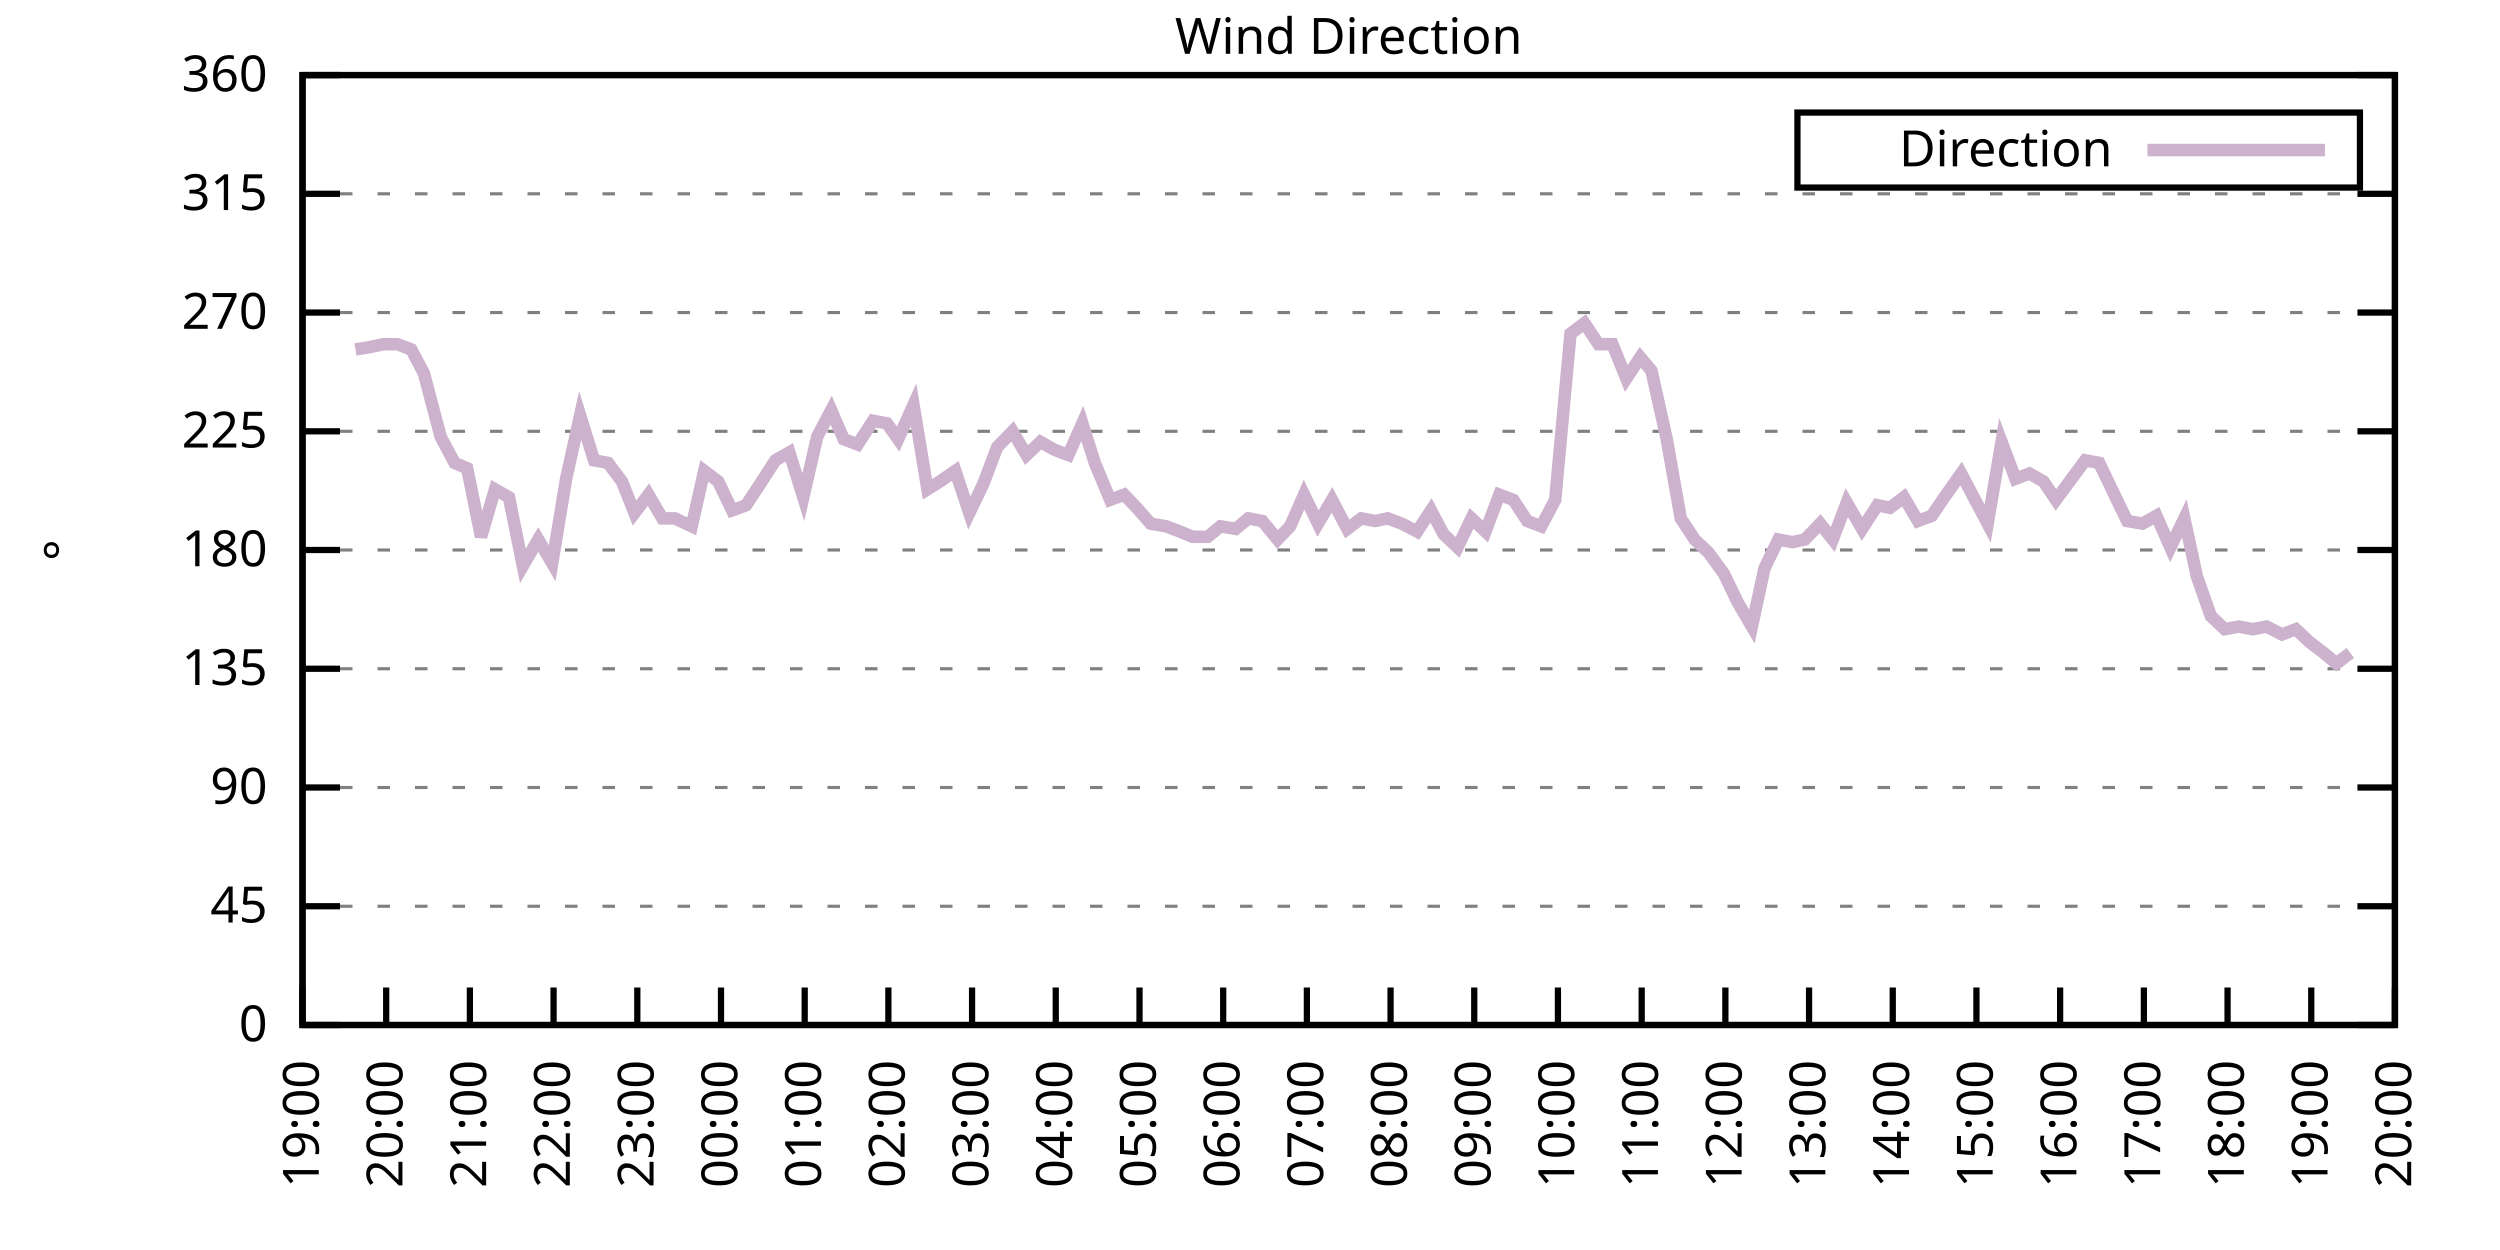
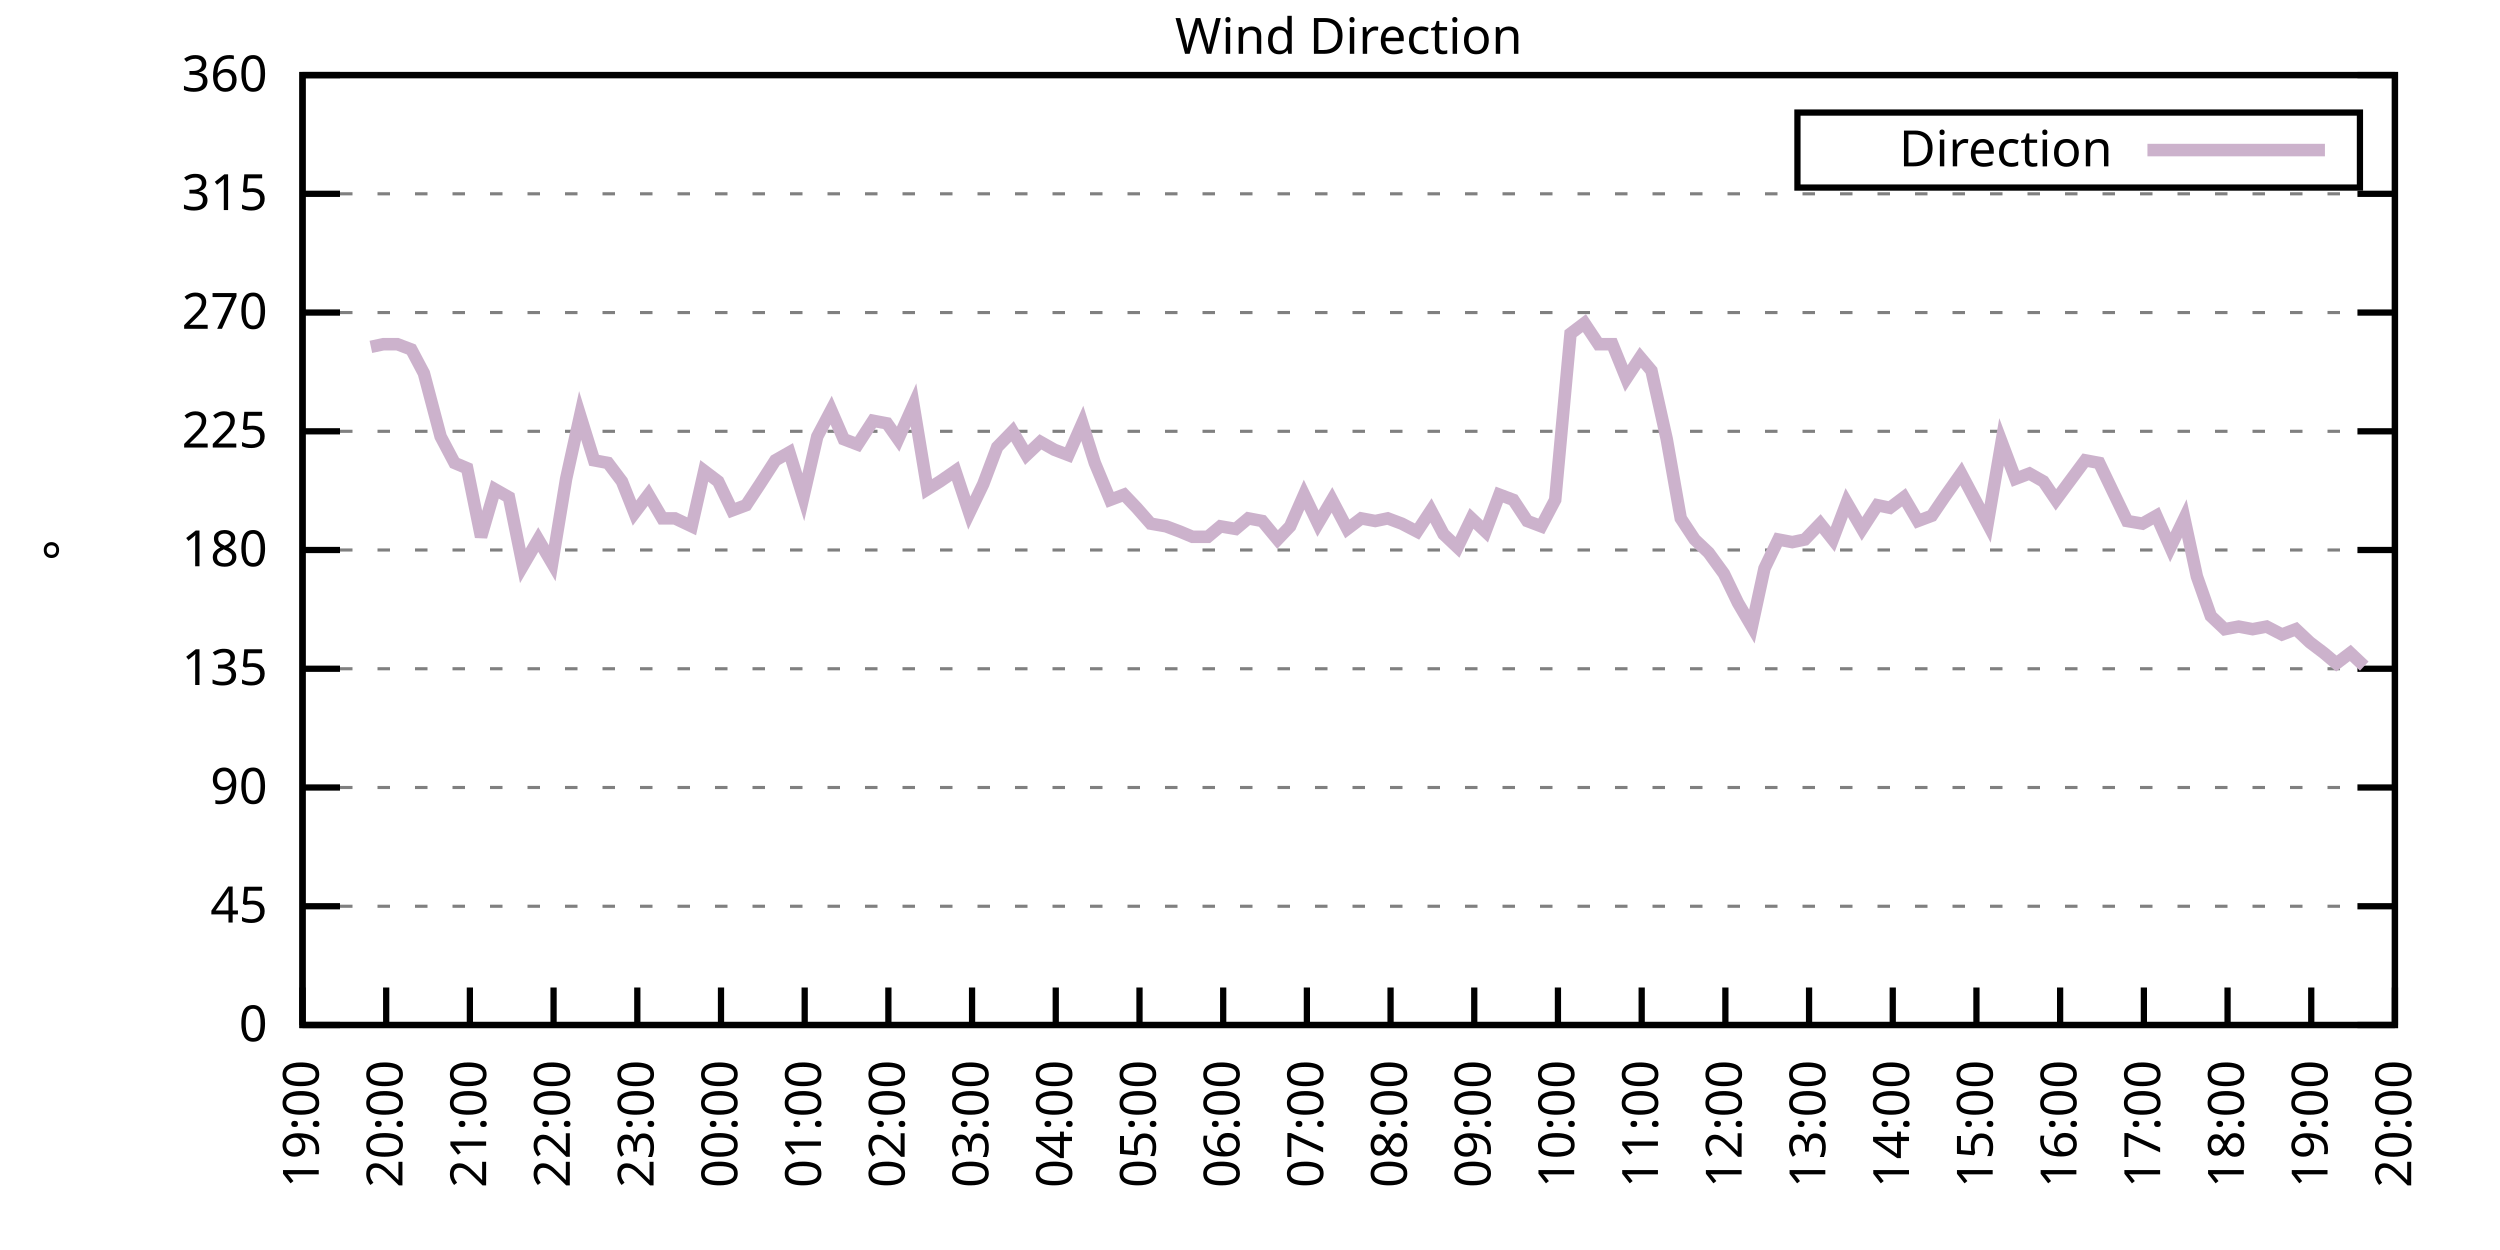
<svg xmlns="http://www.w3.org/2000/svg" xmlns:xlink="http://www.w3.org/1999/xlink" width="400" height="200" viewBox="0 0 400 200">
  <g id="gnuplot_canvas">
    <rect x="0" y="0" width="400" height="200" fill="none" />
    <defs>
      <circle id="gpDot" r="0.5" stroke-width="0.5" stroke="currentColor" />
      <path id="gpPt0" stroke-width="0.333" stroke="currentColor" d="M-1,0 h2 M0,-1 v2" />
      <path id="gpPt1" stroke-width="0.333" stroke="currentColor" d="M-1,-1 L1,1 M1,-1 L-1,1" />
      <path id="gpPt2" stroke-width="0.333" stroke="currentColor" d="M-1,0 L1,0 M0,-1 L0,1 M-1,-1 L1,1 M-1,1 L1,-1" />
      <rect id="gpPt3" stroke-width="0.333" stroke="currentColor" x="-1" y="-1" width="2" height="2" />
      <rect id="gpPt4" stroke-width="0.333" stroke="currentColor" fill="currentColor" x="-1" y="-1" width="2" height="2" />
      <circle id="gpPt5" stroke-width="0.333" stroke="currentColor" cx="0" cy="0" r="1" />
      <use xlink:href="#gpPt5" id="gpPt6" fill="currentColor" stroke="none" />
      <path id="gpPt7" stroke-width="0.333" stroke="currentColor" d="M0,-1.33 L-1.33,0.67 L1.33,0.67 z" />
      <use xlink:href="#gpPt7" id="gpPt8" fill="currentColor" stroke="none" />
      <use xlink:href="#gpPt7" id="gpPt9" stroke="currentColor" transform="rotate(180)" />
      <use xlink:href="#gpPt9" id="gpPt10" fill="currentColor" stroke="none" />
      <use xlink:href="#gpPt3" id="gpPt11" stroke="currentColor" transform="rotate(45)" />
      <use xlink:href="#gpPt11" id="gpPt12" fill="currentColor" stroke="none" />
      <path id="gpPt13" stroke-width="0.333" stroke="currentColor" d="M0,1.330 L1.265,0.411 L0.782,-1.067 L-0.782,-1.076 L-1.265,0.411 z" />
      <use xlink:href="#gpPt13" id="gpPt14" fill="currentColor" stroke="none" />
      <filter id="textbox" filterUnits="objectBoundingBox" x="0" y="0" height="1" width="1">
        <feFlood flood-color="white" flood-opacity="1" result="bgnd" />
        <feComposite in="SourceGraphic" in2="bgnd" operator="atop" />
      </filter>
      <filter id="greybox" filterUnits="objectBoundingBox" x="0" y="0" height="1" width="1">
        <feFlood flood-color="lightgrey" flood-opacity="1" result="grey" />
        <feComposite in="SourceGraphic" in2="grey" operator="atop" />
      </filter>
    </defs>
    <g fill="none" color="white" stroke="currentColor" stroke-width="1.00" stroke-linecap="butt" stroke-linejoin="miter">
</g>
    <g fill="none" color="black" stroke="currentColor" stroke-width="1.00" stroke-linecap="butt" stroke-linejoin="miter">
      <g stroke="none" shape-rendering="crispEdges">
        <polygon fill="rgb(255, 255, 255)" points="48.40,164.00 383.18,164.00 383.18,12.02 48.40,12.02 " />
      </g>
    </g>
    <g fill="none" color="black" stroke="currentColor" stroke-width="1.00" stroke-linecap="butt" stroke-linejoin="miter">
</g>
    <g fill="none" color="black" stroke="black" stroke-width="0.50" stroke-linecap="butt" stroke-linejoin="miter">
</g>
    <g fill="none" color="gray" stroke="currentColor" stroke-width="0.50" stroke-linecap="butt" stroke-linejoin="miter">
      <path stroke="gray" stroke-dasharray="2,4" class="gridline" d="M48.40,164.00 L383.19,164.00  " />
    </g>
    <g fill="none" color="gray" stroke="gray" stroke-width="1.00" stroke-linecap="butt" stroke-linejoin="miter">
</g>
    <g fill="none" color="black" stroke="currentColor" stroke-width="1.00" stroke-linecap="butt" stroke-linejoin="miter">
      <path stroke="black" d="M48.40,164.00 L54.40,164.00 M383.19,164.00 L377.19,164.00  " />
      <g transform="translate(42.80,166.60)" stroke="none" fill="black" font-family="Sans" font-size="8.00" text-anchor="end">
        <text>
          <tspan font-family="Sans"> 0</tspan>
        </text>
      </g>
    </g>
    <g fill="none" color="black" stroke="currentColor" stroke-width="1.00" stroke-linecap="butt" stroke-linejoin="miter">
</g>
    <g fill="none" color="black" stroke="black" stroke-width="0.50" stroke-linecap="butt" stroke-linejoin="miter">
</g>
    <g fill="none" color="gray" stroke="currentColor" stroke-width="0.50" stroke-linecap="butt" stroke-linejoin="miter">
      <path stroke="gray" stroke-dasharray="2,4" class="gridline" d="M48.40,145.00 L383.19,145.00  " />
    </g>
    <g fill="none" color="gray" stroke="gray" stroke-width="1.00" stroke-linecap="butt" stroke-linejoin="miter">
</g>
    <g fill="none" color="black" stroke="currentColor" stroke-width="1.00" stroke-linecap="butt" stroke-linejoin="miter">
      <path stroke="black" d="M48.40,145.00 L54.40,145.00 M383.19,145.00 L377.19,145.00  " />
      <g transform="translate(42.80,147.60)" stroke="none" fill="black" font-family="Sans" font-size="8.00" text-anchor="end">
        <text>
          <tspan font-family="Sans"> 45</tspan>
        </text>
      </g>
    </g>
    <g fill="none" color="black" stroke="currentColor" stroke-width="1.00" stroke-linecap="butt" stroke-linejoin="miter">
</g>
    <g fill="none" color="black" stroke="black" stroke-width="0.50" stroke-linecap="butt" stroke-linejoin="miter">
</g>
    <g fill="none" color="gray" stroke="currentColor" stroke-width="0.50" stroke-linecap="butt" stroke-linejoin="miter">
      <path stroke="gray" stroke-dasharray="2,4" class="gridline" d="M48.40,126.00 L383.19,126.00  " />
    </g>
    <g fill="none" color="gray" stroke="gray" stroke-width="1.00" stroke-linecap="butt" stroke-linejoin="miter">
</g>
    <g fill="none" color="black" stroke="currentColor" stroke-width="1.00" stroke-linecap="butt" stroke-linejoin="miter">
      <path stroke="black" d="M48.40,126.00 L54.40,126.00 M383.19,126.00 L377.19,126.00  " />
      <g transform="translate(42.80,128.60)" stroke="none" fill="black" font-family="Sans" font-size="8.00" text-anchor="end">
        <text>
          <tspan font-family="Sans"> 90</tspan>
        </text>
      </g>
    </g>
    <g fill="none" color="black" stroke="currentColor" stroke-width="1.00" stroke-linecap="butt" stroke-linejoin="miter">
</g>
    <g fill="none" color="black" stroke="black" stroke-width="0.50" stroke-linecap="butt" stroke-linejoin="miter">
</g>
    <g fill="none" color="gray" stroke="currentColor" stroke-width="0.50" stroke-linecap="butt" stroke-linejoin="miter">
      <path stroke="gray" stroke-dasharray="2,4" class="gridline" d="M48.40,107.00 L383.19,107.00  " />
    </g>
    <g fill="none" color="gray" stroke="gray" stroke-width="1.00" stroke-linecap="butt" stroke-linejoin="miter">
</g>
    <g fill="none" color="black" stroke="currentColor" stroke-width="1.00" stroke-linecap="butt" stroke-linejoin="miter">
      <path stroke="black" d="M48.40,107.00 L54.40,107.00 M383.19,107.00 L377.19,107.00  " />
      <g transform="translate(42.80,109.60)" stroke="none" fill="black" font-family="Sans" font-size="8.00" text-anchor="end">
        <text>
          <tspan font-family="Sans"> 135</tspan>
        </text>
      </g>
    </g>
    <g fill="none" color="black" stroke="currentColor" stroke-width="1.00" stroke-linecap="butt" stroke-linejoin="miter">
</g>
    <g fill="none" color="black" stroke="black" stroke-width="0.50" stroke-linecap="butt" stroke-linejoin="miter">
</g>
    <g fill="none" color="gray" stroke="currentColor" stroke-width="0.50" stroke-linecap="butt" stroke-linejoin="miter">
      <path stroke="gray" stroke-dasharray="2,4" class="gridline" d="M48.40,88.00 L383.19,88.00  " />
    </g>
    <g fill="none" color="gray" stroke="gray" stroke-width="1.00" stroke-linecap="butt" stroke-linejoin="miter">
</g>
    <g fill="none" color="black" stroke="currentColor" stroke-width="1.00" stroke-linecap="butt" stroke-linejoin="miter">
      <path stroke="black" d="M48.40,88.00 L54.40,88.00 M383.19,88.00 L377.19,88.00  " />
      <g transform="translate(42.80,90.60)" stroke="none" fill="black" font-family="Sans" font-size="8.00" text-anchor="end">
        <text>
          <tspan font-family="Sans"> 180</tspan>
        </text>
      </g>
    </g>
    <g fill="none" color="black" stroke="currentColor" stroke-width="1.00" stroke-linecap="butt" stroke-linejoin="miter">
</g>
    <g fill="none" color="black" stroke="black" stroke-width="0.50" stroke-linecap="butt" stroke-linejoin="miter">
</g>
    <g fill="none" color="gray" stroke="currentColor" stroke-width="0.50" stroke-linecap="butt" stroke-linejoin="miter">
      <path stroke="gray" stroke-dasharray="2,4" class="gridline" d="M48.40,69.01 L383.19,69.01  " />
    </g>
    <g fill="none" color="gray" stroke="gray" stroke-width="1.00" stroke-linecap="butt" stroke-linejoin="miter">
</g>
    <g fill="none" color="black" stroke="currentColor" stroke-width="1.00" stroke-linecap="butt" stroke-linejoin="miter">
      <path stroke="black" d="M48.40,69.01 L54.40,69.01 M383.19,69.01 L377.19,69.01  " />
      <g transform="translate(42.80,71.61)" stroke="none" fill="black" font-family="Sans" font-size="8.00" text-anchor="end">
        <text>
          <tspan font-family="Sans"> 225</tspan>
        </text>
      </g>
    </g>
    <g fill="none" color="black" stroke="currentColor" stroke-width="1.00" stroke-linecap="butt" stroke-linejoin="miter">
</g>
    <g fill="none" color="black" stroke="black" stroke-width="0.50" stroke-linecap="butt" stroke-linejoin="miter">
</g>
    <g fill="none" color="gray" stroke="currentColor" stroke-width="0.50" stroke-linecap="butt" stroke-linejoin="miter">
      <path stroke="gray" stroke-dasharray="2,4" class="gridline" d="M48.40,50.01 L383.19,50.01  " />
    </g>
    <g fill="none" color="gray" stroke="gray" stroke-width="1.00" stroke-linecap="butt" stroke-linejoin="miter">
</g>
    <g fill="none" color="black" stroke="currentColor" stroke-width="1.00" stroke-linecap="butt" stroke-linejoin="miter">
      <path stroke="black" d="M48.40,50.01 L54.40,50.01 M383.19,50.01 L377.19,50.01  " />
      <g transform="translate(42.80,52.61)" stroke="none" fill="black" font-family="Sans" font-size="8.00" text-anchor="end">
        <text>
          <tspan font-family="Sans"> 270</tspan>
        </text>
      </g>
    </g>
    <g fill="none" color="black" stroke="currentColor" stroke-width="1.00" stroke-linecap="butt" stroke-linejoin="miter">
</g>
    <g fill="none" color="black" stroke="black" stroke-width="0.50" stroke-linecap="butt" stroke-linejoin="miter">
</g>
    <g fill="none" color="gray" stroke="currentColor" stroke-width="0.50" stroke-linecap="butt" stroke-linejoin="miter">
      <path stroke="gray" stroke-dasharray="2,4" class="gridline" d="M48.40,31.01 L383.19,31.01  " />
    </g>
    <g fill="none" color="gray" stroke="gray" stroke-width="1.00" stroke-linecap="butt" stroke-linejoin="miter">
</g>
    <g fill="none" color="black" stroke="currentColor" stroke-width="1.00" stroke-linecap="butt" stroke-linejoin="miter">
      <path stroke="black" d="M48.40,31.01 L54.40,31.01 M383.19,31.01 L377.19,31.01  " />
      <g transform="translate(42.80,33.61)" stroke="none" fill="black" font-family="Sans" font-size="8.00" text-anchor="end">
        <text>
          <tspan font-family="Sans"> 315</tspan>
        </text>
      </g>
    </g>
    <g fill="none" color="black" stroke="currentColor" stroke-width="1.00" stroke-linecap="butt" stroke-linejoin="miter">
</g>
    <g fill="none" color="black" stroke="black" stroke-width="0.50" stroke-linecap="butt" stroke-linejoin="miter">
</g>
    <g fill="none" color="gray" stroke="currentColor" stroke-width="0.50" stroke-linecap="butt" stroke-linejoin="miter">
      <path stroke="gray" stroke-dasharray="2,4" class="gridline" d="M48.40,12.01 L383.19,12.01  " />
    </g>
    <g fill="none" color="gray" stroke="gray" stroke-width="1.00" stroke-linecap="butt" stroke-linejoin="miter">
</g>
    <g fill="none" color="black" stroke="currentColor" stroke-width="1.00" stroke-linecap="butt" stroke-linejoin="miter">
      <path stroke="black" d="M48.40,12.01 L54.40,12.01 M383.19,12.01 L377.19,12.01  " />
      <g transform="translate(42.80,14.61)" stroke="none" fill="black" font-family="Sans" font-size="8.00" text-anchor="end">
        <text>
          <tspan font-family="Sans"> 360</tspan>
        </text>
      </g>
    </g>
    <g fill="none" color="black" stroke="currentColor" stroke-width="1.00" stroke-linecap="butt" stroke-linejoin="miter">
      <path stroke="black" d="M48.40,164.00 L48.40,158.00  " />
      <g transform="translate(51.00,169.60) rotate(270.00)" stroke="none" fill="black" font-family="Sans" font-size="8.00" text-anchor="end">
        <text>
          <tspan font-family="Sans">19:00</tspan>
        </text>
      </g>
    </g>
    <g fill="none" color="black" stroke="currentColor" stroke-width="1.00" stroke-linecap="butt" stroke-linejoin="miter">
      <path stroke="black" d="M61.79,164.00 L61.79,158.00  " />
      <g transform="translate(64.39,169.60) rotate(270.00)" stroke="none" fill="black" font-family="Sans" font-size="8.00" text-anchor="end">
        <text>
          <tspan font-family="Sans">20:00</tspan>
        </text>
      </g>
    </g>
    <g fill="none" color="black" stroke="currentColor" stroke-width="1.00" stroke-linecap="butt" stroke-linejoin="miter">
      <path stroke="black" d="M75.18,164.00 L75.18,158.00  " />
      <g transform="translate(77.78,169.60) rotate(270.00)" stroke="none" fill="black" font-family="Sans" font-size="8.00" text-anchor="end">
        <text>
          <tspan font-family="Sans">21:00</tspan>
        </text>
      </g>
    </g>
    <g fill="none" color="black" stroke="currentColor" stroke-width="1.00" stroke-linecap="butt" stroke-linejoin="miter">
      <path stroke="black" d="M88.57,164.00 L88.57,158.00  " />
      <g transform="translate(91.17,169.60) rotate(270.00)" stroke="none" fill="black" font-family="Sans" font-size="8.00" text-anchor="end">
        <text>
          <tspan font-family="Sans">22:00</tspan>
        </text>
      </g>
    </g>
    <g fill="none" color="black" stroke="currentColor" stroke-width="1.00" stroke-linecap="butt" stroke-linejoin="miter">
      <path stroke="black" d="M101.97,164.00 L101.97,158.00  " />
      <g transform="translate(104.57,169.60) rotate(270.00)" stroke="none" fill="black" font-family="Sans" font-size="8.00" text-anchor="end">
        <text>
          <tspan font-family="Sans">23:00</tspan>
        </text>
      </g>
    </g>
    <g fill="none" color="black" stroke="currentColor" stroke-width="1.00" stroke-linecap="butt" stroke-linejoin="miter">
      <path stroke="black" d="M115.36,164.00 L115.36,158.00  " />
      <g transform="translate(117.96,169.60) rotate(270.00)" stroke="none" fill="black" font-family="Sans" font-size="8.00" text-anchor="end">
        <text>
          <tspan font-family="Sans">00:00</tspan>
        </text>
      </g>
    </g>
    <g fill="none" color="black" stroke="currentColor" stroke-width="1.00" stroke-linecap="butt" stroke-linejoin="miter">
      <path stroke="black" d="M128.75,164.00 L128.75,158.00  " />
      <g transform="translate(131.35,169.60) rotate(270.00)" stroke="none" fill="black" font-family="Sans" font-size="8.00" text-anchor="end">
        <text>
          <tspan font-family="Sans">01:00</tspan>
        </text>
      </g>
    </g>
    <g fill="none" color="black" stroke="currentColor" stroke-width="1.00" stroke-linecap="butt" stroke-linejoin="miter">
      <path stroke="black" d="M142.14,164.00 L142.14,158.00  " />
      <g transform="translate(144.74,169.60) rotate(270.00)" stroke="none" fill="black" font-family="Sans" font-size="8.00" text-anchor="end">
        <text>
          <tspan font-family="Sans">02:00</tspan>
        </text>
      </g>
    </g>
    <g fill="none" color="black" stroke="currentColor" stroke-width="1.00" stroke-linecap="butt" stroke-linejoin="miter">
      <path stroke="black" d="M155.53,164.00 L155.53,158.00  " />
      <g transform="translate(158.13,169.60) rotate(270.00)" stroke="none" fill="black" font-family="Sans" font-size="8.00" text-anchor="end">
        <text>
          <tspan font-family="Sans">03:00</tspan>
        </text>
      </g>
    </g>
    <g fill="none" color="black" stroke="currentColor" stroke-width="1.00" stroke-linecap="butt" stroke-linejoin="miter">
      <path stroke="black" d="M168.92,164.00 L168.92,158.00  " />
      <g transform="translate(171.52,169.60) rotate(270.00)" stroke="none" fill="black" font-family="Sans" font-size="8.00" text-anchor="end">
        <text>
          <tspan font-family="Sans">04:00</tspan>
        </text>
      </g>
    </g>
    <g fill="none" color="black" stroke="currentColor" stroke-width="1.00" stroke-linecap="butt" stroke-linejoin="miter">
      <path stroke="black" d="M182.32,164.00 L182.32,158.00  " />
      <g transform="translate(184.92,169.60) rotate(270.00)" stroke="none" fill="black" font-family="Sans" font-size="8.00" text-anchor="end">
        <text>
          <tspan font-family="Sans">05:00</tspan>
        </text>
      </g>
    </g>
    <g fill="none" color="black" stroke="currentColor" stroke-width="1.00" stroke-linecap="butt" stroke-linejoin="miter">
      <path stroke="black" d="M195.71,164.00 L195.71,158.00  " />
      <g transform="translate(198.31,169.60) rotate(270.00)" stroke="none" fill="black" font-family="Sans" font-size="8.00" text-anchor="end">
        <text>
          <tspan font-family="Sans">06:00</tspan>
        </text>
      </g>
    </g>
    <g fill="none" color="black" stroke="currentColor" stroke-width="1.00" stroke-linecap="butt" stroke-linejoin="miter">
      <path stroke="black" d="M209.10,164.00 L209.10,158.00  " />
      <g transform="translate(211.70,169.60) rotate(270.00)" stroke="none" fill="black" font-family="Sans" font-size="8.00" text-anchor="end">
        <text>
          <tspan font-family="Sans">07:00</tspan>
        </text>
      </g>
    </g>
    <g fill="none" color="black" stroke="currentColor" stroke-width="1.00" stroke-linecap="butt" stroke-linejoin="miter">
      <path stroke="black" d="M222.49,164.00 L222.49,158.00  " />
      <g transform="translate(225.09,169.60) rotate(270.00)" stroke="none" fill="black" font-family="Sans" font-size="8.00" text-anchor="end">
        <text>
          <tspan font-family="Sans">08:00</tspan>
        </text>
      </g>
    </g>
    <g fill="none" color="black" stroke="currentColor" stroke-width="1.00" stroke-linecap="butt" stroke-linejoin="miter">
      <path stroke="black" d="M235.88,164.00 L235.88,158.00  " />
      <g transform="translate(238.48,169.60) rotate(270.00)" stroke="none" fill="black" font-family="Sans" font-size="8.00" text-anchor="end">
        <text>
          <tspan font-family="Sans">09:00</tspan>
        </text>
      </g>
    </g>
    <g fill="none" color="black" stroke="currentColor" stroke-width="1.00" stroke-linecap="butt" stroke-linejoin="miter">
      <path stroke="black" d="M249.27,164.00 L249.27,158.00  " />
      <g transform="translate(251.87,169.60) rotate(270.00)" stroke="none" fill="black" font-family="Sans" font-size="8.00" text-anchor="end">
        <text>
          <tspan font-family="Sans">10:00</tspan>
        </text>
      </g>
    </g>
    <g fill="none" color="black" stroke="currentColor" stroke-width="1.00" stroke-linecap="butt" stroke-linejoin="miter">
      <path stroke="black" d="M262.67,164.00 L262.67,158.00  " />
      <g transform="translate(265.27,169.60) rotate(270.00)" stroke="none" fill="black" font-family="Sans" font-size="8.00" text-anchor="end">
        <text>
          <tspan font-family="Sans">11:00</tspan>
        </text>
      </g>
    </g>
    <g fill="none" color="black" stroke="currentColor" stroke-width="1.00" stroke-linecap="butt" stroke-linejoin="miter">
      <path stroke="black" d="M276.06,164.00 L276.06,158.00  " />
      <g transform="translate(278.66,169.60) rotate(270.00)" stroke="none" fill="black" font-family="Sans" font-size="8.00" text-anchor="end">
        <text>
          <tspan font-family="Sans">12:00</tspan>
        </text>
      </g>
    </g>
    <g fill="none" color="black" stroke="currentColor" stroke-width="1.00" stroke-linecap="butt" stroke-linejoin="miter">
      <path stroke="black" d="M289.45,164.00 L289.45,158.00  " />
      <g transform="translate(292.05,169.60) rotate(270.00)" stroke="none" fill="black" font-family="Sans" font-size="8.00" text-anchor="end">
        <text>
          <tspan font-family="Sans">13:00</tspan>
        </text>
      </g>
    </g>
    <g fill="none" color="black" stroke="currentColor" stroke-width="1.00" stroke-linecap="butt" stroke-linejoin="miter">
      <path stroke="black" d="M302.84,164.00 L302.84,158.00  " />
      <g transform="translate(305.44,169.60) rotate(270.00)" stroke="none" fill="black" font-family="Sans" font-size="8.00" text-anchor="end">
        <text>
          <tspan font-family="Sans">14:00</tspan>
        </text>
      </g>
    </g>
    <g fill="none" color="black" stroke="currentColor" stroke-width="1.00" stroke-linecap="butt" stroke-linejoin="miter">
      <path stroke="black" d="M316.23,164.00 L316.23,158.00  " />
      <g transform="translate(318.83,169.60) rotate(270.00)" stroke="none" fill="black" font-family="Sans" font-size="8.00" text-anchor="end">
        <text>
          <tspan font-family="Sans">15:00</tspan>
        </text>
      </g>
    </g>
    <g fill="none" color="black" stroke="currentColor" stroke-width="1.00" stroke-linecap="butt" stroke-linejoin="miter">
      <path stroke="black" d="M329.62,164.00 L329.62,158.00  " />
      <g transform="translate(332.22,169.60) rotate(270.00)" stroke="none" fill="black" font-family="Sans" font-size="8.00" text-anchor="end">
        <text>
          <tspan font-family="Sans">16:00</tspan>
        </text>
      </g>
    </g>
    <g fill="none" color="black" stroke="currentColor" stroke-width="1.00" stroke-linecap="butt" stroke-linejoin="miter">
      <path stroke="black" d="M343.02,164.00 L343.02,158.00  " />
      <g transform="translate(345.62,169.60) rotate(270.00)" stroke="none" fill="black" font-family="Sans" font-size="8.00" text-anchor="end">
        <text>
          <tspan font-family="Sans">17:00</tspan>
        </text>
      </g>
    </g>
    <g fill="none" color="black" stroke="currentColor" stroke-width="1.00" stroke-linecap="butt" stroke-linejoin="miter">
      <path stroke="black" d="M356.41,164.00 L356.41,158.00  " />
      <g transform="translate(359.01,169.60) rotate(270.00)" stroke="none" fill="black" font-family="Sans" font-size="8.00" text-anchor="end">
        <text>
          <tspan font-family="Sans">18:00</tspan>
        </text>
      </g>
    </g>
    <g fill="none" color="black" stroke="currentColor" stroke-width="1.00" stroke-linecap="butt" stroke-linejoin="miter">
      <path stroke="black" d="M369.80,164.00 L369.80,158.00  " />
      <g transform="translate(372.40,169.60) rotate(270.00)" stroke="none" fill="black" font-family="Sans" font-size="8.00" text-anchor="end">
        <text>
          <tspan font-family="Sans">19:00</tspan>
        </text>
      </g>
    </g>
    <g fill="none" color="black" stroke="currentColor" stroke-width="1.00" stroke-linecap="butt" stroke-linejoin="miter">
      <path stroke="black" d="M383.19,164.00 L383.19,158.00  " />
      <g transform="translate(385.79,169.60) rotate(270.00)" stroke="none" fill="black" font-family="Sans" font-size="8.00" text-anchor="end">
        <text>
          <tspan font-family="Sans">20:00</tspan>
        </text>
      </g>
    </g>
    <g fill="none" color="black" stroke="currentColor" stroke-width="1.00" stroke-linecap="butt" stroke-linejoin="miter">
</g>
    <g fill="none" color="black" stroke="currentColor" stroke-width="1.00" stroke-linecap="butt" stroke-linejoin="miter">
      <path stroke="black" d="M48.40,12.01 L48.40,164.00 L383.19,164.00 L383.19,12.01 L48.40,12.01 Z  " />
    </g>
    <g fill="none" color="black" stroke="currentColor" stroke-width="1.00" stroke-linecap="butt" stroke-linejoin="miter">
</g>
    <g fill="none" color="black" stroke="currentColor" stroke-width="1.00" stroke-linecap="butt" stroke-linejoin="miter">
      <path stroke="black" d="M287.59,30.01 L287.59,18.01 L377.59,18.01 L377.59,30.01 L287.59,30.01 Z  " />
    </g>
    <g id="Wind_direction_plot_1">
      <g fill="none" color="white" stroke="black" stroke-width="2.00" stroke-linecap="butt" stroke-linejoin="miter">
</g>
      <g fill="none" color="black" stroke="currentColor" stroke-width="2.00" stroke-linecap="butt" stroke-linejoin="miter">
        <g transform="translate(337.99,26.61)" stroke="none" fill="black" font-family="Sans" font-size="8.00" text-anchor="end">
          <text>
            <tspan font-family="Sans">Direction</tspan>
          </text>
        </g>
      </g>
      <g fill="none" color="black" stroke="currentColor" stroke-width="2.00" stroke-linecap="butt" stroke-linejoin="miter">
-         <path stroke="rgb(204, 178, 204)" d="M343.59,24.01 L371.99,24.01 M56.88,55.92 L59.34,55.50 L61.35,55.07 L63.58,55.07 L65.81,55.92 L67.82,59.72   L70.50,69.85 L72.73,74.07 L74.74,74.92 L76.97,85.89 L79.20,78.29 L81.43,79.56 L83.66,90.54 L86.12,86.32   L88.35,90.12 L90.58,76.61 L92.82,66.47 L95.05,73.65 L97.28,74.07 L99.51,77.03 L101.52,82.09 L103.75,79.14   L105.98,82.94 L107.99,82.94 L110.67,84.21 L112.68,75.34 L114.91,77.03 L117.14,81.67 L119.38,80.83 L121.61,77.45   L124.06,73.65 L126.29,72.38 L128.53,79.56 L130.76,69.85 L132.99,65.63 L135.00,70.27 L137.23,71.12 L139.69,67.32   L141.92,67.74 L143.70,70.27 L146.16,64.78 L148.39,78.29 L150.40,77.03 L152.85,75.34 L155.09,82.09 L157.32,77.45   L159.55,71.54 L162.01,69.01 L164.24,72.81 L166.47,70.70 L168.70,71.96 L170.93,72.81 L173.17,67.74 L175.17,74.07   L177.63,79.98 L179.86,79.14 L181.87,81.25 L184.10,83.78 L186.56,84.21 L188.79,85.05 L190.80,85.89 L193.25,85.89   L195.26,84.21 L197.72,84.63 L199.73,82.94 L201.96,83.36 L204.41,86.32 L206.42,84.21 L208.65,79.14 L210.88,83.78   L213.12,79.98 L215.57,84.63 L217.80,82.94 L220.04,83.36 L222.04,82.94 L224.28,83.78 L226.73,85.05 L228.96,81.67   L230.97,85.47 L233.20,87.58 L235.44,82.94 L237.67,85.05 L239.90,79.14 L242.13,79.98 L244.36,83.36 L246.60,84.21   L248.83,79.98 L251.28,53.39 L253.51,51.70 L255.75,55.07 L257.98,55.07 L260.21,60.56 L262.44,57.18 L264.23,59.30   L266.68,70.27 L268.92,82.94 L271.15,86.32 L273.38,88.43 L275.83,91.80 L278.07,96.45 L280.30,100.25 L282.31,90.96   L284.54,86.32 L286.77,86.74 L288.78,86.32 L291.23,83.78 L293.24,86.32 L295.48,80.41 L297.93,84.63 L300.39,80.83   L302.39,81.25 L304.63,79.56 L306.86,83.36 L309.09,82.52 L311.10,79.56 L313.78,75.76 L316.01,79.98 L318.02,83.78   L320.25,70.70 L322.48,76.61 L324.71,75.76 L326.95,77.03 L328.95,79.98 L333.64,73.65 L335.87,74.07 L338.10,78.72   L340.34,83.36 L342.79,83.78 L345.02,82.52 L347.26,87.58 L349.49,82.94 L351.50,92.23 L353.73,98.56 L355.96,100.67   L358.19,100.25 L360.42,100.67 L362.66,100.25 L365.11,101.52 L367.34,100.67 L369.58,102.78 L371.81,104.47 L373.82,106.16   L376.05,104.47  " />
+         <path stroke="rgb(204, 178, 204)" d="M343.59,24.01 L371.99,24.01 M59.34,55.50 L61.35,55.07 L63.58,55.07 L65.81,55.92 L67.82,59.72 L70.50,69.85   L72.73,74.07 L74.74,74.92 L76.97,85.89 L79.20,78.29 L81.43,79.56 L83.66,90.54 L86.12,86.32 L88.35,90.12   L90.58,76.61 L92.82,66.47 L95.05,73.65 L97.28,74.07 L99.51,77.03 L101.52,82.09 L103.75,79.14 L105.98,82.94   L107.99,82.94 L110.67,84.21 L112.68,75.34 L114.91,77.03 L117.14,81.67 L119.38,80.83 L121.61,77.45 L124.06,73.65   L126.29,72.38 L128.53,79.56 L130.76,69.85 L132.99,65.63 L135.00,70.27 L137.23,71.12 L139.69,67.32 L141.92,67.74   L143.70,70.27 L146.16,64.78 L148.39,78.29 L150.40,77.03 L152.85,75.34 L155.09,82.09 L157.32,77.45 L159.55,71.54   L162.01,69.01 L164.24,72.81 L166.47,70.70 L168.70,71.96 L170.93,72.81 L173.17,67.74 L175.17,74.07 L177.63,79.98   L179.86,79.14 L181.87,81.25 L184.10,83.78 L186.56,84.21 L188.79,85.05 L190.80,85.89 L193.25,85.89 L195.26,84.21   L197.72,84.63 L199.73,82.94 L201.96,83.36 L204.41,86.32 L206.42,84.21 L208.65,79.14 L210.88,83.78 L213.12,79.98   L215.57,84.63 L217.80,82.94 L220.04,83.36 L222.04,82.94 L224.28,83.78 L226.73,85.05 L228.96,81.67 L230.97,85.47   L233.20,87.58 L235.44,82.94 L237.67,85.05 L239.90,79.14 L242.13,79.98 L244.36,83.36 L246.60,84.21 L248.83,79.98   L251.28,53.39 L253.51,51.70 L255.75,55.07 L257.98,55.07 L260.21,60.56 L262.44,57.18 L264.23,59.30 L266.68,70.27   L268.92,82.94 L271.15,86.32 L273.38,88.43 L275.83,91.80 L278.07,96.45 L280.30,100.25 L282.31,90.96 L284.54,86.32   L286.77,86.74 L288.78,86.32 L291.23,83.78 L293.24,86.32 L295.48,80.41 L297.93,84.63 L300.39,80.83 L302.39,81.25   L304.63,79.56 L306.86,83.36 L309.09,82.52 L311.10,79.56 L313.78,75.76 L316.01,79.98 L318.02,83.78 L320.25,70.70   L322.48,76.61 L324.71,75.76 L326.95,77.03 L328.95,79.98 L333.64,73.65 L335.87,74.07 L338.10,78.72 L340.34,83.36   L342.79,83.78 L345.02,82.52 L347.26,87.58 L349.49,82.94 L351.50,92.23 L353.73,98.56 L355.96,100.67 L358.19,100.25   L360.42,100.67 L362.66,100.25 L365.11,101.52 L367.34,100.67 L369.58,102.78 L371.81,104.47 L373.82,106.16 L376.05,104.47   L378.28,106.58  " />
      </g>
    </g>
    <g fill="none" color="black" stroke="currentColor" stroke-width="2.00" stroke-linecap="butt" stroke-linejoin="miter">
</g>
    <g fill="none" color="black" stroke="black" stroke-width="1.00" stroke-linecap="butt" stroke-linejoin="miter">
</g>
    <g fill="none" color="black" stroke="currentColor" stroke-width="1.00" stroke-linecap="butt" stroke-linejoin="miter">
      <path stroke="black" d="M48.40,12.01 L48.40,164.00 L383.19,164.00 L383.19,12.01 L48.40,12.01 Z  " />
      <g transform="translate(12.80,88.01) rotate(270.00)" stroke="none" fill="black" font-family="Sans" font-size="8.00" text-anchor="middle">
        <text>
          <tspan font-family="Sans">°</tspan>
        </text>
      </g>
    </g>
    <g fill="none" color="black" stroke="currentColor" stroke-width="1.00" stroke-linecap="butt" stroke-linejoin="miter">
</g>
    <g fill="none" color="black" stroke="currentColor" stroke-width="1.00" stroke-linecap="butt" stroke-linejoin="miter">
      <g transform="translate(215.79,8.61)" stroke="none" fill="black" font-family="Sans" font-size="8.00" text-anchor="middle">
        <text>
          <tspan font-family="Sans">Wind Direction</tspan>
        </text>
      </g>
    </g>
    <g fill="none" color="black" stroke="currentColor" stroke-width="1.00" stroke-linecap="butt" stroke-linejoin="miter">
</g>
  </g>
</svg>
